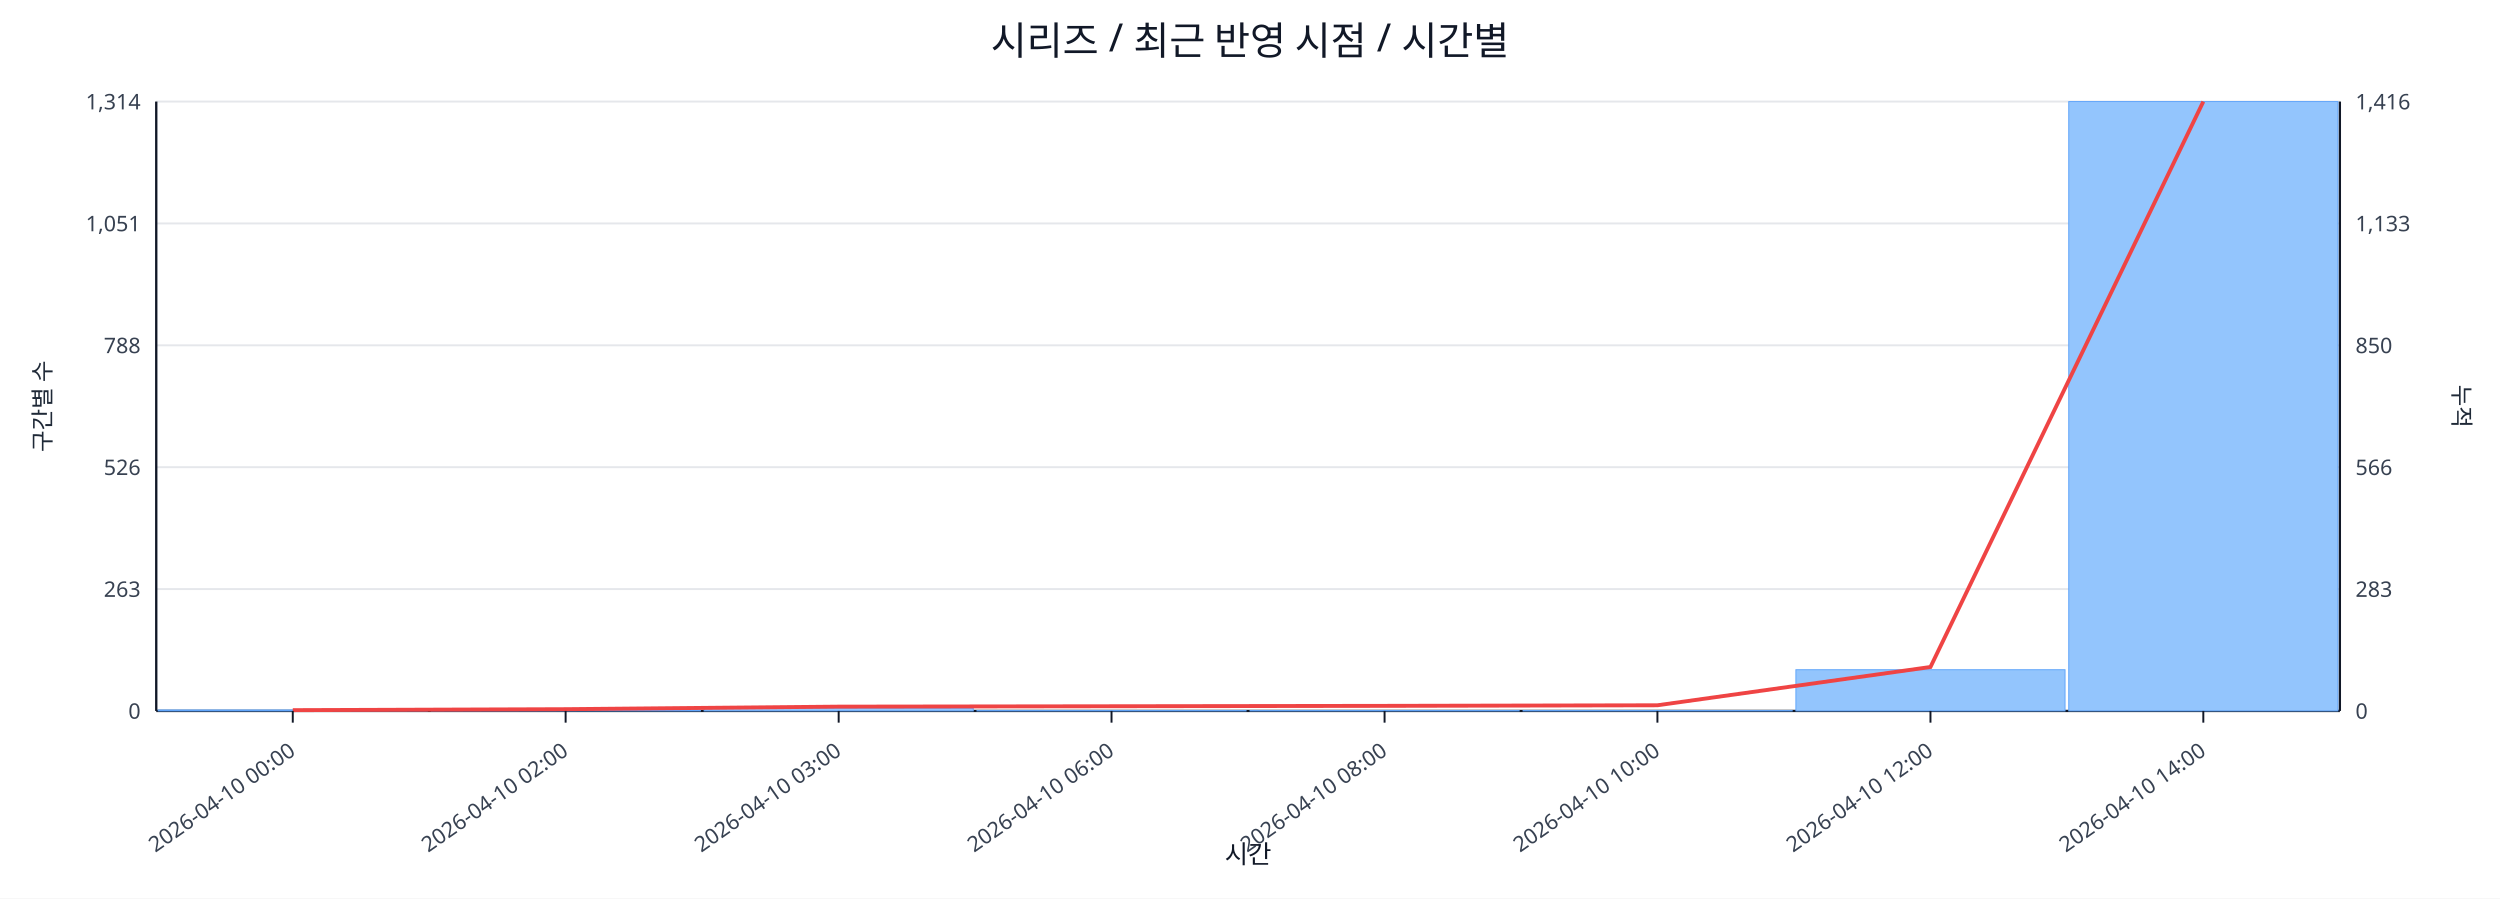
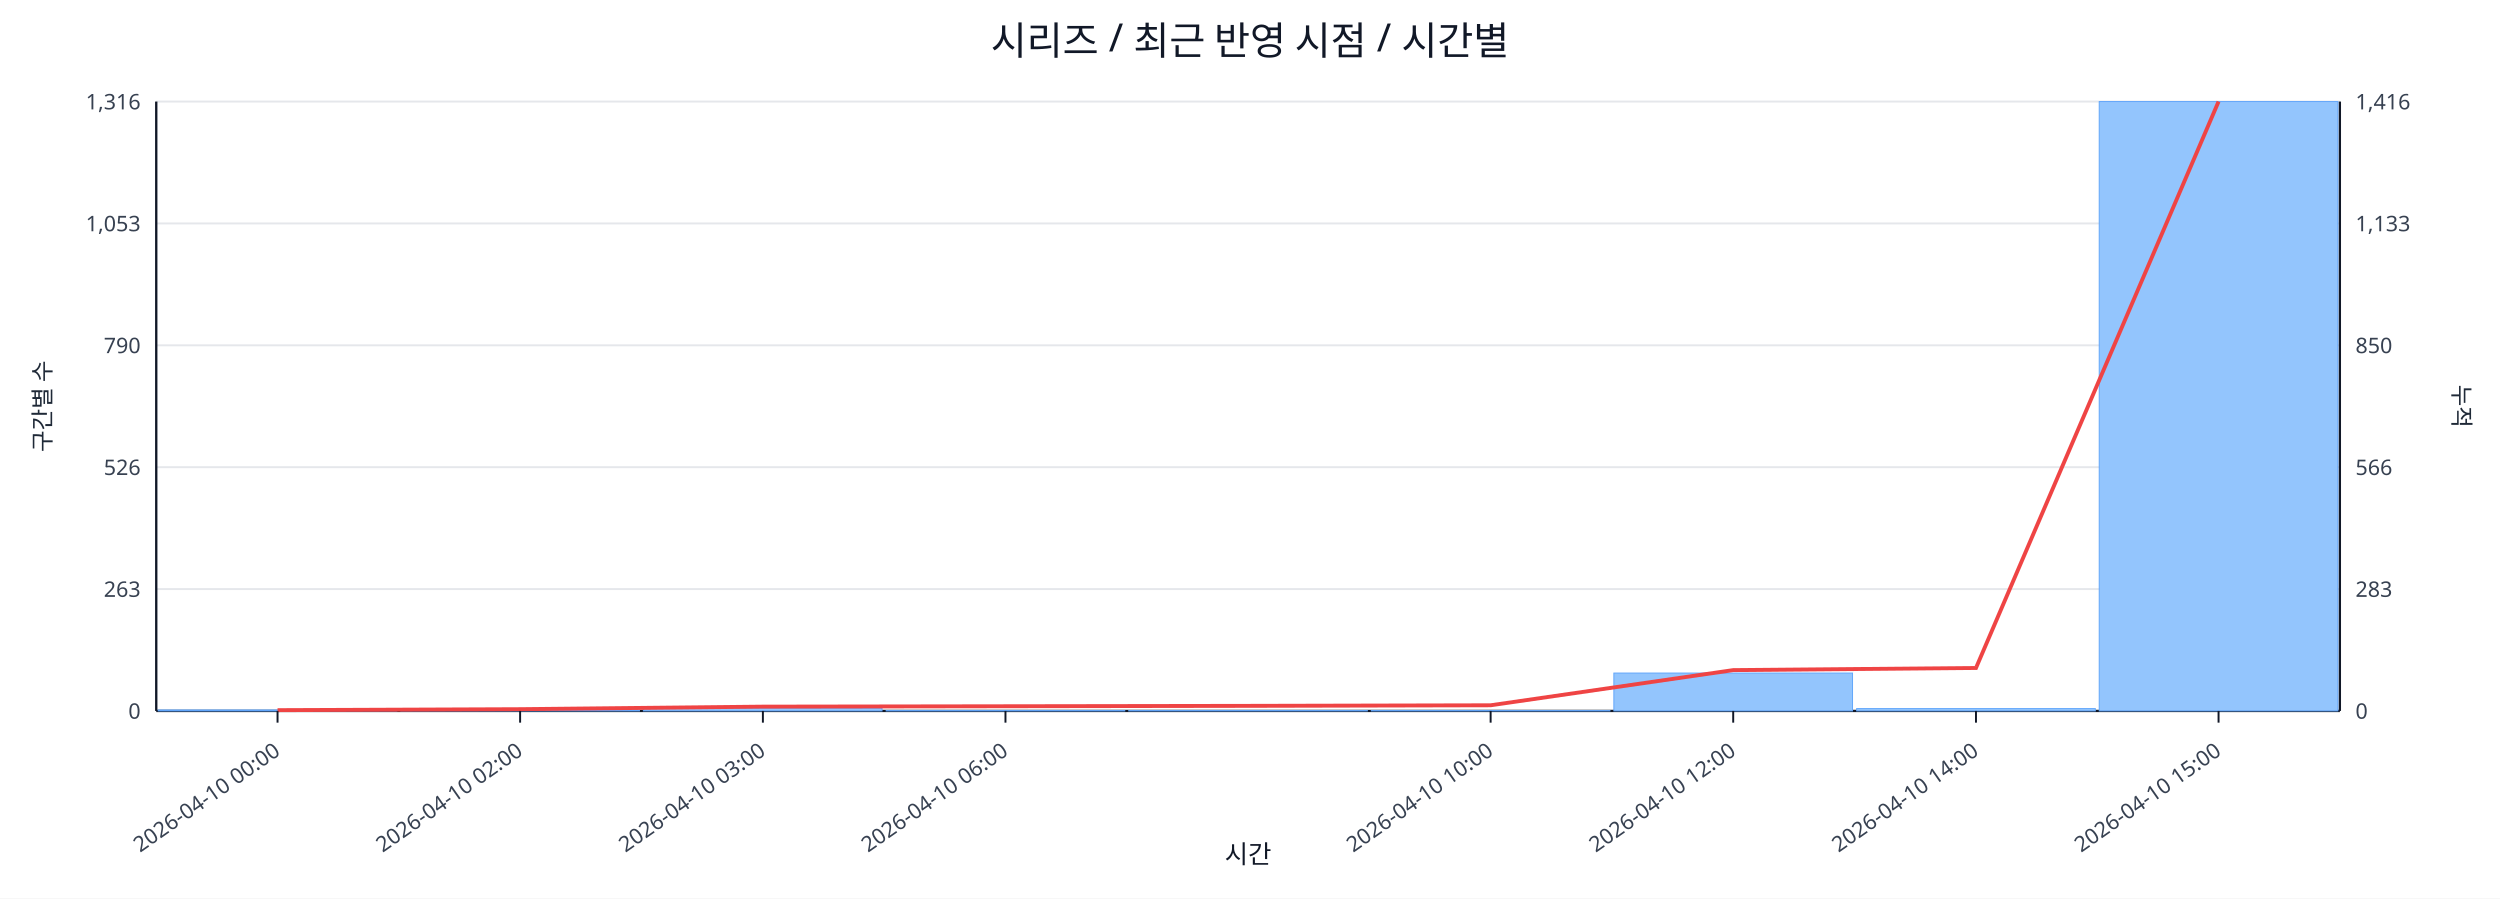
<svg xmlns="http://www.w3.org/2000/svg" width="1280" height="460" viewBox="0 0 1280 460">
  <rect x="0" y="0" width="100%" height="100%" fill="#ffffff" />
  <text x="640.0" y="28" font-size="20" text-anchor="middle" font-family="sans-serif" fill="#111827">시리즈 / 최근 반영 시점 / 시간별</text>
  <line x1="80.0" y1="52.0" x2="1198.0" y2="52.0" stroke="#e5e7eb" stroke-width="1" />
-   <text x="72.0" y="56.0" font-size="11" text-anchor="end" font-family="sans-serif" fill="#374151">1,314</text>
+   <text x="72.0" y="56.0" font-size="11" text-anchor="end" font-family="sans-serif" fill="#374151">1,316</text>
  <text x="1206.0" y="56.0" font-size="11" text-anchor="start" font-family="sans-serif" fill="#374151">1,416</text>
  <line x1="80.0" y1="114.4" x2="1198.0" y2="114.4" stroke="#e5e7eb" stroke-width="1" />
-   <text x="72.0" y="118.4" font-size="11" text-anchor="end" font-family="sans-serif" fill="#374151">1,051</text>
+   <text x="72.0" y="118.4" font-size="11" text-anchor="end" font-family="sans-serif" fill="#374151">1,053</text>
  <text x="1206.0" y="118.4" font-size="11" text-anchor="start" font-family="sans-serif" fill="#374151">1,133</text>
  <line x1="80.0" y1="176.8" x2="1198.0" y2="176.8" stroke="#e5e7eb" stroke-width="1" />
-   <text x="72.0" y="180.8" font-size="11" text-anchor="end" font-family="sans-serif" fill="#374151">788</text>
+   <text x="72.0" y="180.8" font-size="11" text-anchor="end" font-family="sans-serif" fill="#374151">790</text>
  <text x="1206.0" y="180.8" font-size="11" text-anchor="start" font-family="sans-serif" fill="#374151">850</text>
  <line x1="80.0" y1="239.2" x2="1198.0" y2="239.2" stroke="#e5e7eb" stroke-width="1" />
  <text x="72.0" y="243.2" font-size="11" text-anchor="end" font-family="sans-serif" fill="#374151">526</text>
  <text x="1206.0" y="243.2" font-size="11" text-anchor="start" font-family="sans-serif" fill="#374151">566</text>
  <line x1="80.0" y1="301.6" x2="1198.0" y2="301.6" stroke="#e5e7eb" stroke-width="1" />
  <text x="72.0" y="305.6" font-size="11" text-anchor="end" font-family="sans-serif" fill="#374151">263</text>
  <text x="1206.0" y="305.6" font-size="11" text-anchor="start" font-family="sans-serif" fill="#374151">283</text>
  <line x1="80.0" y1="364.0" x2="1198.0" y2="364.0" stroke="#e5e7eb" stroke-width="1" />
  <text x="72.0" y="368.0" font-size="11" text-anchor="end" font-family="sans-serif" fill="#374151">0</text>
  <text x="1206.0" y="368.0" font-size="11" text-anchor="start" font-family="sans-serif" fill="#374151">0</text>
  <line x1="80.0" y1="364.0" x2="1198.0" y2="364.0" stroke="#111827" stroke-width="1.2" />
  <line x1="80.0" y1="52.0" x2="80.0" y2="364.0" stroke="#111827" stroke-width="1.2" />
  <line x1="1198.0" y1="52.0" x2="1198.0" y2="364.0" stroke="#111827" stroke-width="1.2" />
-   <rect x="81.0" y="363.5" width="137.8" height="0.5" fill="#93c5fd" stroke="#60a5fa" stroke-width="0.5" />
-   <rect x="220.8" y="363.5" width="137.8" height="0.5" fill="#93c5fd" stroke="#60a5fa" stroke-width="0.5" />
-   <rect x="360.5" y="362.6" width="137.8" height="1.4" fill="#93c5fd" stroke="#60a5fa" stroke-width="0.5" />
-   <rect x="500.2" y="363.8" width="137.8" height="0.2" fill="#93c5fd" stroke="#60a5fa" stroke-width="0.5" />
-   <rect x="640.0" y="363.8" width="137.8" height="0.2" fill="#93c5fd" stroke="#60a5fa" stroke-width="0.5" />
-   <rect x="779.8" y="363.8" width="137.8" height="0.2" fill="#93c5fd" stroke="#60a5fa" stroke-width="0.5" />
-   <rect x="919.5" y="342.9" width="137.8" height="21.1" fill="#93c5fd" stroke="#60a5fa" stroke-width="0.5" />
-   <rect x="1059.2" y="52.0" width="137.8" height="312.0" fill="#93c5fd" stroke="#60a5fa" stroke-width="0.5" />
-   <polyline fill="none" stroke="#ef4444" stroke-width="2" points="149.9,363.6 289.6,363.1 429.4,361.8 569.1,361.6 708.9,361.4 848.6,361.1 988.4,341.5 1128.1,52.0" />
-   <line x1="149.9" y1="364.0" x2="149.9" y2="370.0" stroke="#111827" stroke-width="1" />
-   <text x="151.9" y="386.0" font-size="11" text-anchor="end" transform="rotate(-35 151.9 386.0)" font-family="sans-serif" fill="#374151">2026-04-10 00:00</text>
-   <line x1="289.6" y1="364.0" x2="289.6" y2="370.0" stroke="#111827" stroke-width="1" />
-   <text x="291.6" y="386.0" font-size="11" text-anchor="end" transform="rotate(-35 291.6 386.0)" font-family="sans-serif" fill="#374151">2026-04-10 02:00</text>
-   <line x1="429.4" y1="364.0" x2="429.4" y2="370.0" stroke="#111827" stroke-width="1" />
-   <text x="431.4" y="386.0" font-size="11" text-anchor="end" transform="rotate(-35 431.4 386.0)" font-family="sans-serif" fill="#374151">2026-04-10 03:00</text>
-   <line x1="569.1" y1="364.0" x2="569.1" y2="370.0" stroke="#111827" stroke-width="1" />
-   <text x="571.1" y="386.0" font-size="11" text-anchor="end" transform="rotate(-35 571.1 386.0)" font-family="sans-serif" fill="#374151">2026-04-10 06:00</text>
-   <line x1="708.9" y1="364.0" x2="708.9" y2="370.0" stroke="#111827" stroke-width="1" />
-   <text x="710.9" y="386.0" font-size="11" text-anchor="end" transform="rotate(-35 710.9 386.0)" font-family="sans-serif" fill="#374151">2026-04-10 08:00</text>
-   <line x1="848.6" y1="364.0" x2="848.6" y2="370.0" stroke="#111827" stroke-width="1" />
-   <text x="850.6" y="386.0" font-size="11" text-anchor="end" transform="rotate(-35 850.6 386.0)" font-family="sans-serif" fill="#374151">2026-04-10 10:00</text>
-   <line x1="988.4" y1="364.0" x2="988.4" y2="370.0" stroke="#111827" stroke-width="1" />
-   <text x="990.4" y="386.0" font-size="11" text-anchor="end" transform="rotate(-35 990.4 386.0)" font-family="sans-serif" fill="#374151">2026-04-10 12:00</text>
-   <line x1="1128.1" y1="364.0" x2="1128.1" y2="370.0" stroke="#111827" stroke-width="1" />
-   <text x="1130.1" y="386.0" font-size="11" text-anchor="end" transform="rotate(-35 1130.1 386.0)" font-family="sans-serif" fill="#374151">2026-04-10 14:00</text>
+   <rect x="81.0" y="363.5" width="122.2" height="0.5" fill="#93c5fd" stroke="#60a5fa" stroke-width="0.5" />
+   <rect x="205.2" y="363.5" width="122.2" height="0.5" fill="#93c5fd" stroke="#60a5fa" stroke-width="0.5" />
+   <rect x="329.4" y="362.6" width="122.2" height="1.4" fill="#93c5fd" stroke="#60a5fa" stroke-width="0.5" />
+   <rect x="453.7" y="363.8" width="122.2" height="0.2" fill="#93c5fd" stroke="#60a5fa" stroke-width="0.5" />
+   <rect x="577.9" y="363.8" width="122.2" height="0.2" fill="#93c5fd" stroke="#60a5fa" stroke-width="0.5" />
+   <rect x="702.1" y="363.8" width="122.2" height="0.2" fill="#93c5fd" stroke="#60a5fa" stroke-width="0.5" />
+   <rect x="826.3" y="344.6" width="122.2" height="19.4" fill="#93c5fd" stroke="#60a5fa" stroke-width="0.5" />
+   <rect x="950.6" y="362.8" width="122.2" height="1.2" fill="#93c5fd" stroke="#60a5fa" stroke-width="0.5" />
+   <rect x="1074.8" y="52.0" width="122.2" height="312.0" fill="#93c5fd" stroke="#60a5fa" stroke-width="0.5" />
+   <polyline fill="none" stroke="#ef4444" stroke-width="2" points="142.1,363.6 266.3,363.1 390.6,361.8 514.8,361.6 639.0,361.4 763.2,361.1 887.4,343.1 1011.7,342.0 1135.9,52.0" />
+   <line x1="142.1" y1="364.0" x2="142.1" y2="370.0" stroke="#111827" stroke-width="1" />
+   <text x="144.1" y="386.0" font-size="11" text-anchor="end" transform="rotate(-35 144.1 386.0)" font-family="sans-serif" fill="#374151">2026-04-10 00:00</text>
+   <line x1="266.3" y1="364.0" x2="266.3" y2="370.0" stroke="#111827" stroke-width="1" />
+   <text x="268.3" y="386.0" font-size="11" text-anchor="end" transform="rotate(-35 268.3 386.0)" font-family="sans-serif" fill="#374151">2026-04-10 02:00</text>
+   <line x1="390.6" y1="364.0" x2="390.6" y2="370.0" stroke="#111827" stroke-width="1" />
+   <text x="392.6" y="386.0" font-size="11" text-anchor="end" transform="rotate(-35 392.6 386.0)" font-family="sans-serif" fill="#374151">2026-04-10 03:00</text>
+   <line x1="514.8" y1="364.0" x2="514.8" y2="370.0" stroke="#111827" stroke-width="1" />
+   <text x="516.8" y="386.0" font-size="11" text-anchor="end" transform="rotate(-35 516.8 386.0)" font-family="sans-serif" fill="#374151">2026-04-10 06:00</text>
+   <line x1="763.2" y1="364.0" x2="763.2" y2="370.0" stroke="#111827" stroke-width="1" />
+   <text x="765.2" y="386.0" font-size="11" text-anchor="end" transform="rotate(-35 765.2 386.0)" font-family="sans-serif" fill="#374151">2026-04-10 10:00</text>
+   <line x1="887.4" y1="364.0" x2="887.4" y2="370.0" stroke="#111827" stroke-width="1" />
+   <text x="889.4" y="386.0" font-size="11" text-anchor="end" transform="rotate(-35 889.4 386.0)" font-family="sans-serif" fill="#374151">2026-04-10 12:00</text>
+   <line x1="1011.7" y1="364.0" x2="1011.7" y2="370.0" stroke="#111827" stroke-width="1" />
+   <text x="1013.7" y="386.0" font-size="11" text-anchor="end" transform="rotate(-35 1013.7 386.0)" font-family="sans-serif" fill="#374151">2026-04-10 14:00</text>
+   <line x1="1135.9" y1="364.0" x2="1135.9" y2="370.0" stroke="#111827" stroke-width="1" />
+   <text x="1137.9" y="386.0" font-size="11" text-anchor="end" transform="rotate(-35 1137.9 386.0)" font-family="sans-serif" fill="#374151">2026-04-10 15:00</text>
  <text x="26" y="208.0" font-size="12" transform="rotate(-90 26 208.0)" text-anchor="middle" font-family="sans-serif" fill="#1f2937">구간별 수</text>
  <text x="1256.0" y="208.0" font-size="12" transform="rotate(90 1256.0 208.0)" text-anchor="middle" font-family="sans-serif" fill="#1f2937">누적</text>
  <text x="639.0" y="442.0" font-size="13" text-anchor="middle" font-family="sans-serif" fill="#111827">시간</text>
</svg>
